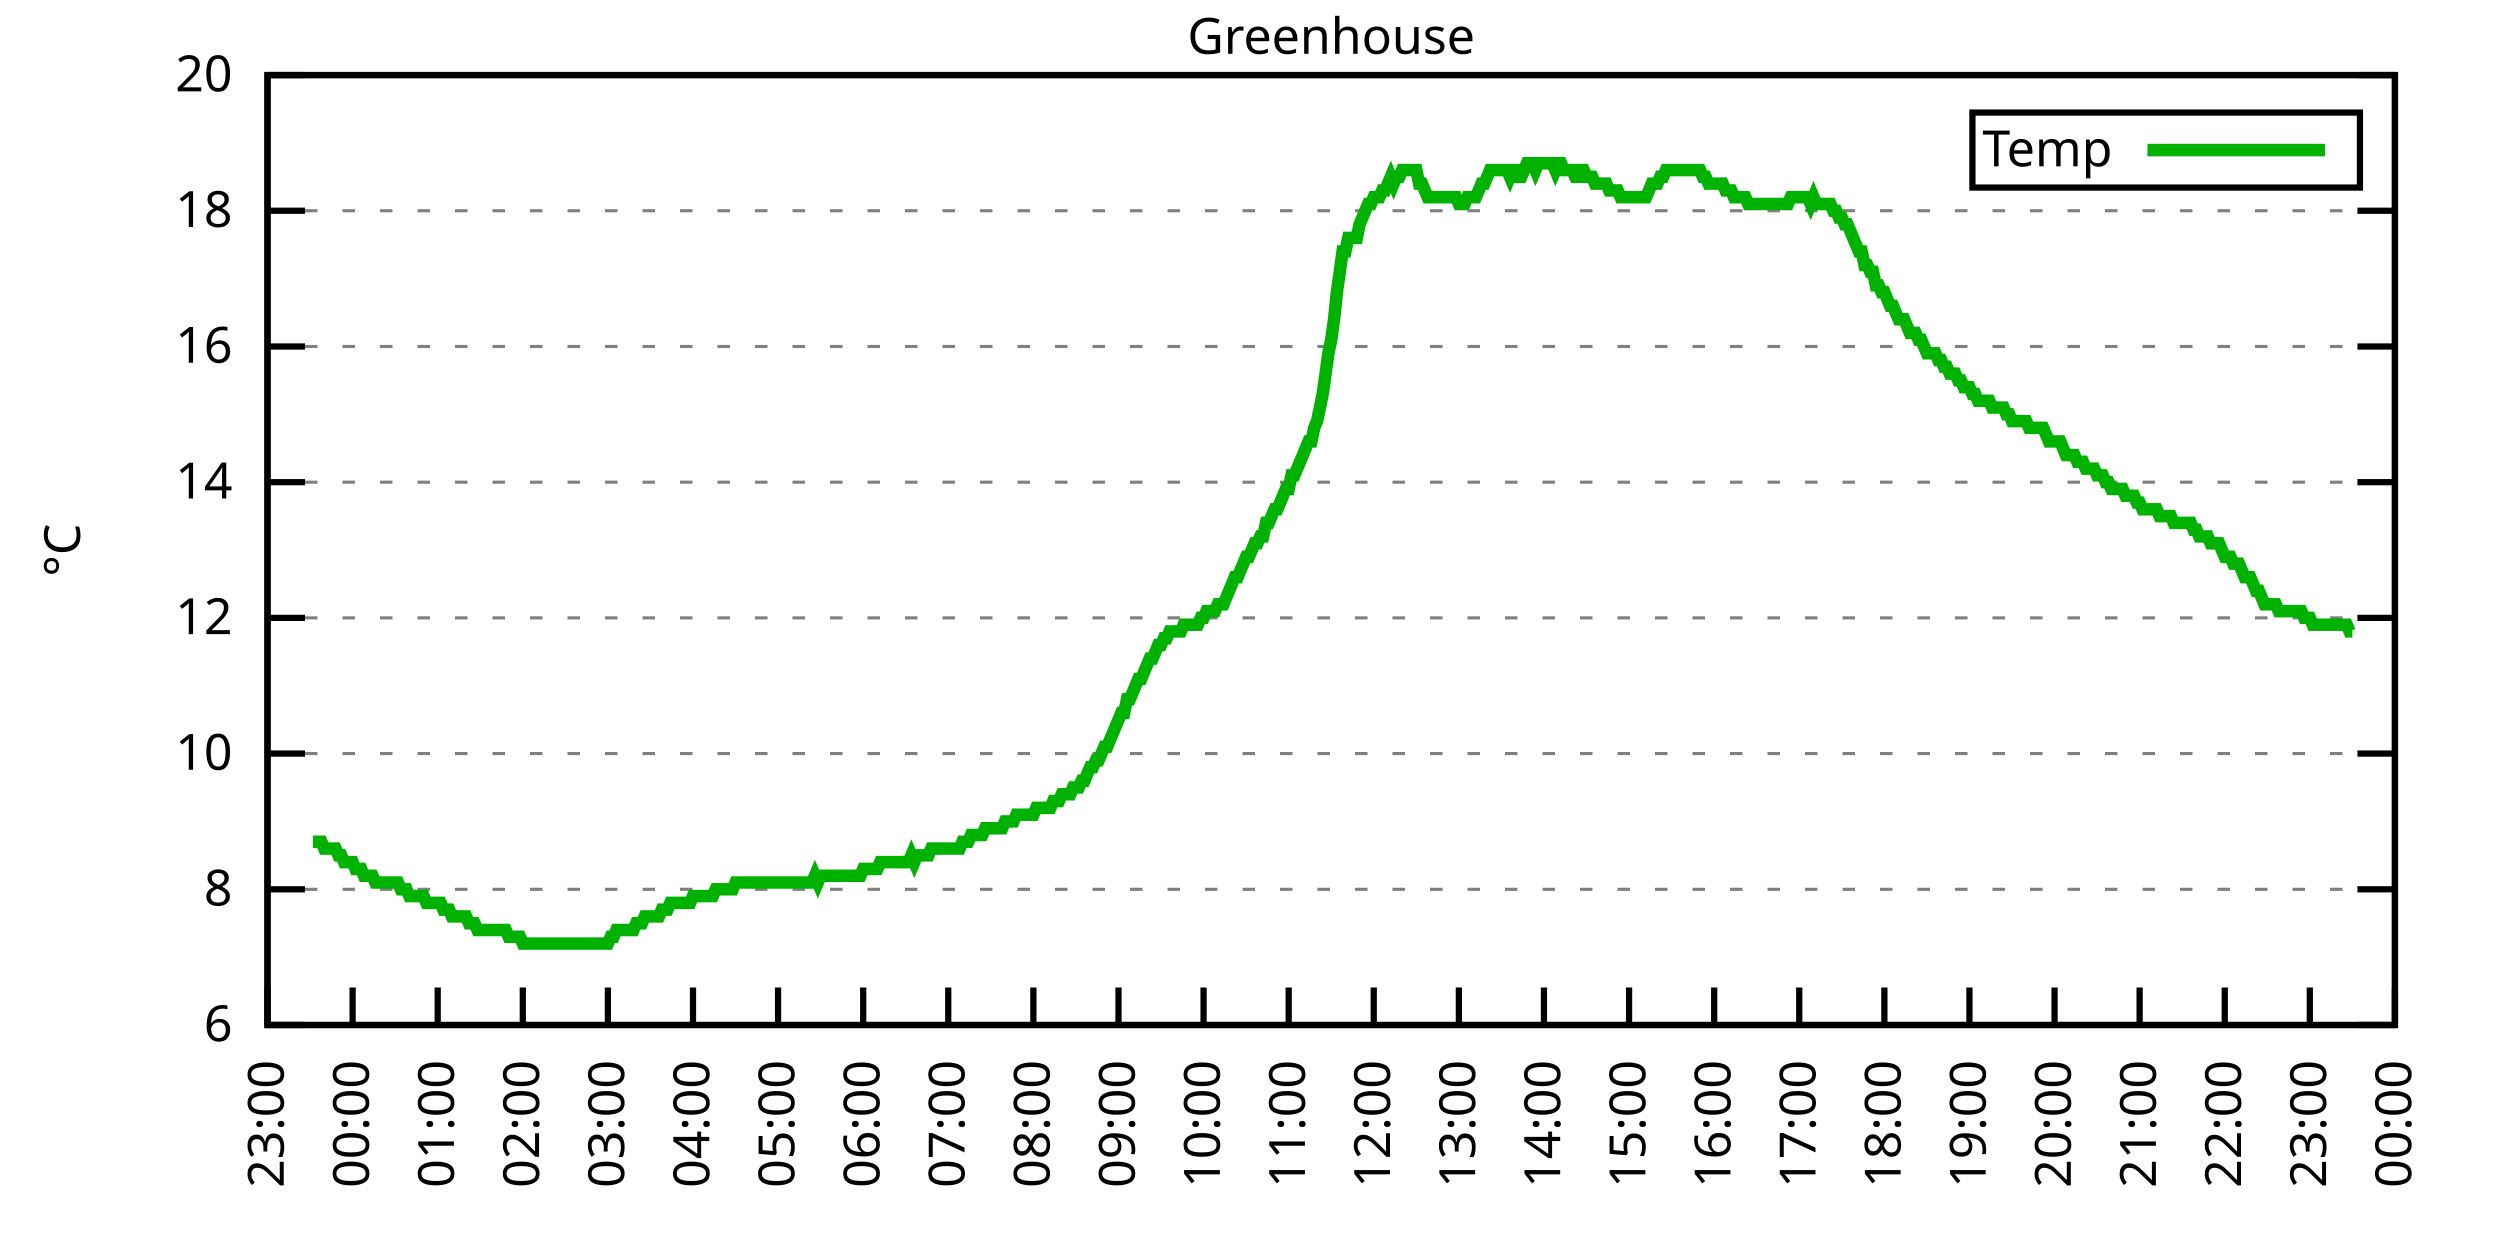
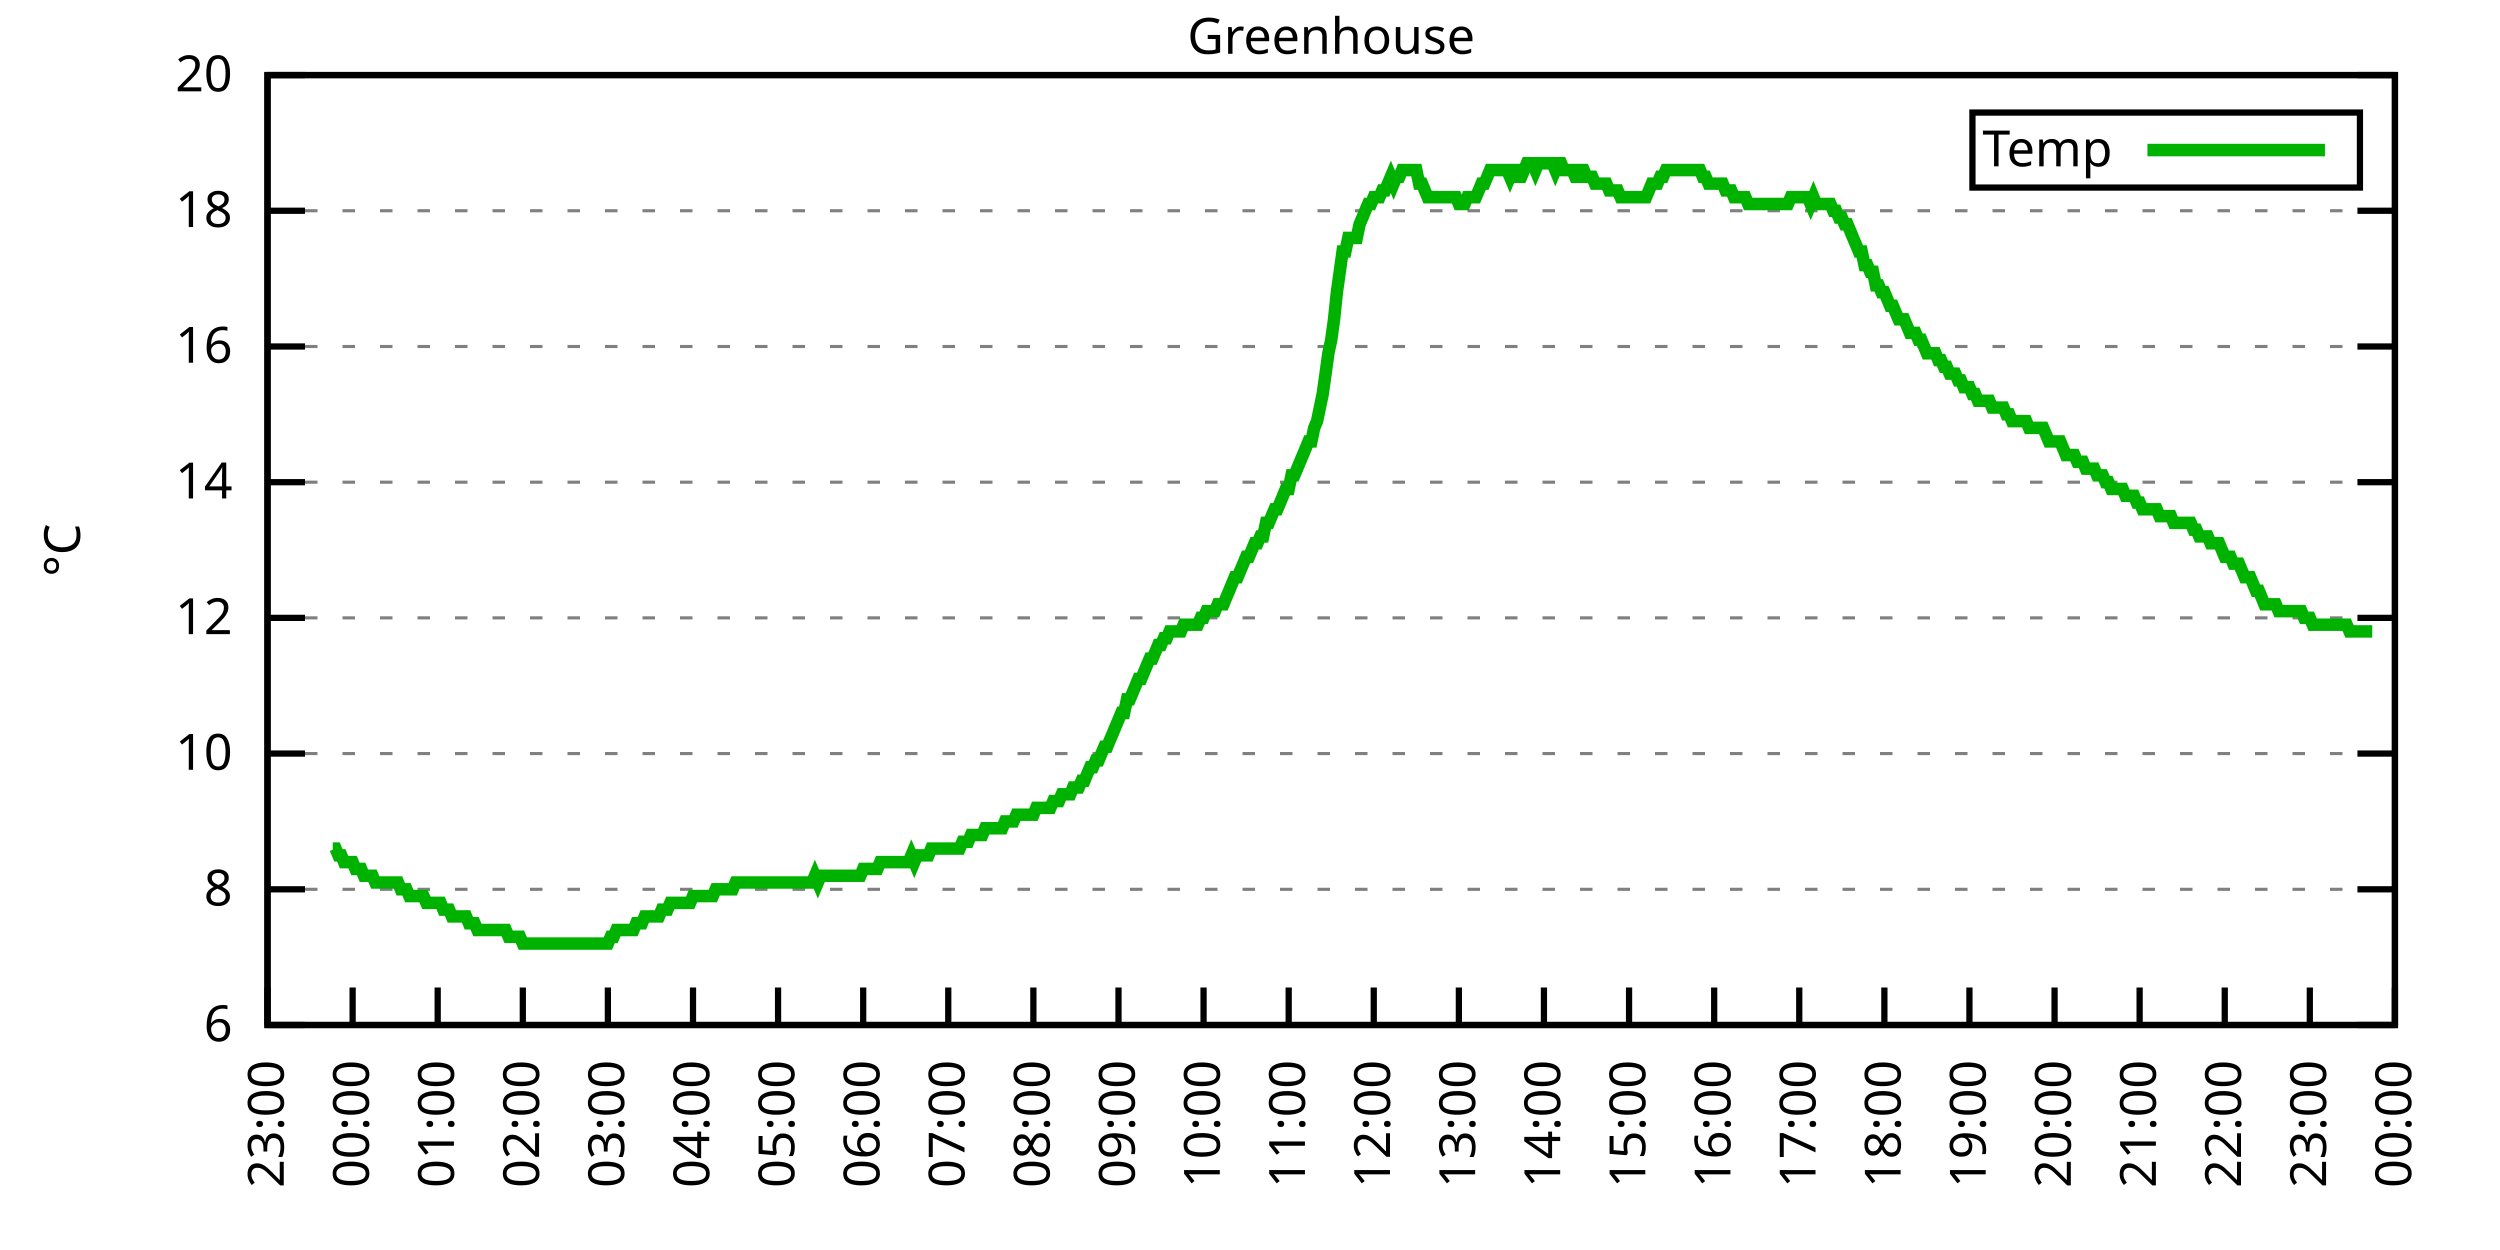
<svg xmlns="http://www.w3.org/2000/svg" xmlns:xlink="http://www.w3.org/1999/xlink" width="400" height="200" viewBox="0 0 400 200">
  <g id="gnuplot_canvas">
    <rect x="0" y="0" width="400" height="200" fill="none" />
    <defs>
      <circle id="gpDot" r="0.5" stroke-width="0.5" stroke="currentColor" />
      <path id="gpPt0" stroke-width="0.333" stroke="currentColor" d="M-1,0 h2 M0,-1 v2" />
      <path id="gpPt1" stroke-width="0.333" stroke="currentColor" d="M-1,-1 L1,1 M1,-1 L-1,1" />
      <path id="gpPt2" stroke-width="0.333" stroke="currentColor" d="M-1,0 L1,0 M0,-1 L0,1 M-1,-1 L1,1 M-1,1 L1,-1" />
      <rect id="gpPt3" stroke-width="0.333" stroke="currentColor" x="-1" y="-1" width="2" height="2" />
      <rect id="gpPt4" stroke-width="0.333" stroke="currentColor" fill="currentColor" x="-1" y="-1" width="2" height="2" />
      <circle id="gpPt5" stroke-width="0.333" stroke="currentColor" cx="0" cy="0" r="1" />
      <use xlink:href="#gpPt5" id="gpPt6" fill="currentColor" stroke="none" />
      <path id="gpPt7" stroke-width="0.333" stroke="currentColor" d="M0,-1.33 L-1.33,0.67 L1.33,0.67 z" />
      <use xlink:href="#gpPt7" id="gpPt8" fill="currentColor" stroke="none" />
      <use xlink:href="#gpPt7" id="gpPt9" stroke="currentColor" transform="rotate(180)" />
      <use xlink:href="#gpPt9" id="gpPt10" fill="currentColor" stroke="none" />
      <use xlink:href="#gpPt3" id="gpPt11" stroke="currentColor" transform="rotate(45)" />
      <use xlink:href="#gpPt11" id="gpPt12" fill="currentColor" stroke="none" />
      <path id="gpPt13" stroke-width="0.333" stroke="currentColor" d="M0,1.330 L1.265,0.411 L0.782,-1.067 L-0.782,-1.076 L-1.265,0.411 z" />
      <use xlink:href="#gpPt13" id="gpPt14" fill="currentColor" stroke="none" />
      <filter id="textbox" filterUnits="objectBoundingBox" x="0" y="0" height="1" width="1">
        <feFlood flood-color="white" flood-opacity="1" result="bgnd" />
        <feComposite in="SourceGraphic" in2="bgnd" operator="atop" />
      </filter>
      <filter id="greybox" filterUnits="objectBoundingBox" x="0" y="0" height="1" width="1">
        <feFlood flood-color="lightgrey" flood-opacity="1" result="grey" />
        <feComposite in="SourceGraphic" in2="grey" operator="atop" />
      </filter>
    </defs>
    <g fill="none" color="white" stroke="currentColor" stroke-width="1.00" stroke-linecap="butt" stroke-linejoin="miter">
</g>
    <g fill="none" color="black" stroke="currentColor" stroke-width="1.00" stroke-linecap="butt" stroke-linejoin="miter">
      <g stroke="none" shape-rendering="crispEdges">
        <polygon fill="rgb(255, 255, 255)" points="42.80,164.00 383.18,164.00 383.18,12.02 42.80,12.02 " />
      </g>
    </g>
    <g fill="none" color="black" stroke="currentColor" stroke-width="1.00" stroke-linecap="butt" stroke-linejoin="miter">
</g>
    <g fill="none" color="black" stroke="black" stroke-width="0.50" stroke-linecap="butt" stroke-linejoin="miter">
</g>
    <g fill="none" color="gray" stroke="currentColor" stroke-width="0.50" stroke-linecap="butt" stroke-linejoin="miter">
      <path stroke="gray" stroke-dasharray="2,4" class="gridline" d="M42.80,164.00 L383.19,164.00  " />
    </g>
    <g fill="none" color="gray" stroke="gray" stroke-width="1.00" stroke-linecap="butt" stroke-linejoin="miter">
</g>
    <g fill="none" color="black" stroke="currentColor" stroke-width="1.00" stroke-linecap="butt" stroke-linejoin="miter">
      <path stroke="black" d="M42.80,164.00 L48.80,164.00 M383.19,164.00 L377.19,164.00  " />
      <g transform="translate(37.20,166.60)" stroke="none" fill="black" font-family="Sans" font-size="8.00" text-anchor="end">
        <text>
          <tspan font-family="Sans"> 6</tspan>
        </text>
      </g>
    </g>
    <g fill="none" color="black" stroke="currentColor" stroke-width="1.00" stroke-linecap="butt" stroke-linejoin="miter">
</g>
    <g fill="none" color="black" stroke="black" stroke-width="0.50" stroke-linecap="butt" stroke-linejoin="miter">
</g>
    <g fill="none" color="gray" stroke="currentColor" stroke-width="0.50" stroke-linecap="butt" stroke-linejoin="miter">
      <path stroke="gray" stroke-dasharray="2,4" class="gridline" d="M42.80,142.29 L383.19,142.29  " />
    </g>
    <g fill="none" color="gray" stroke="gray" stroke-width="1.00" stroke-linecap="butt" stroke-linejoin="miter">
</g>
    <g fill="none" color="black" stroke="currentColor" stroke-width="1.00" stroke-linecap="butt" stroke-linejoin="miter">
      <path stroke="black" d="M42.80,142.29 L48.80,142.29 M383.19,142.29 L377.19,142.29  " />
      <g transform="translate(37.20,144.89)" stroke="none" fill="black" font-family="Sans" font-size="8.00" text-anchor="end">
        <text>
          <tspan font-family="Sans"> 8</tspan>
        </text>
      </g>
    </g>
    <g fill="none" color="black" stroke="currentColor" stroke-width="1.00" stroke-linecap="butt" stroke-linejoin="miter">
</g>
    <g fill="none" color="black" stroke="black" stroke-width="0.50" stroke-linecap="butt" stroke-linejoin="miter">
</g>
    <g fill="none" color="gray" stroke="currentColor" stroke-width="0.50" stroke-linecap="butt" stroke-linejoin="miter">
      <path stroke="gray" stroke-dasharray="2,4" class="gridline" d="M42.80,120.57 L383.19,120.57  " />
    </g>
    <g fill="none" color="gray" stroke="gray" stroke-width="1.00" stroke-linecap="butt" stroke-linejoin="miter">
</g>
    <g fill="none" color="black" stroke="currentColor" stroke-width="1.00" stroke-linecap="butt" stroke-linejoin="miter">
      <path stroke="black" d="M42.80,120.57 L48.80,120.57 M383.19,120.57 L377.19,120.57  " />
      <g transform="translate(37.20,123.17)" stroke="none" fill="black" font-family="Sans" font-size="8.00" text-anchor="end">
        <text>
          <tspan font-family="Sans"> 10</tspan>
        </text>
      </g>
    </g>
    <g fill="none" color="black" stroke="currentColor" stroke-width="1.00" stroke-linecap="butt" stroke-linejoin="miter">
</g>
    <g fill="none" color="black" stroke="black" stroke-width="0.50" stroke-linecap="butt" stroke-linejoin="miter">
</g>
    <g fill="none" color="gray" stroke="currentColor" stroke-width="0.50" stroke-linecap="butt" stroke-linejoin="miter">
      <path stroke="gray" stroke-dasharray="2,4" class="gridline" d="M42.80,98.86 L383.19,98.86  " />
    </g>
    <g fill="none" color="gray" stroke="gray" stroke-width="1.00" stroke-linecap="butt" stroke-linejoin="miter">
</g>
    <g fill="none" color="black" stroke="currentColor" stroke-width="1.00" stroke-linecap="butt" stroke-linejoin="miter">
      <path stroke="black" d="M42.80,98.86 L48.80,98.86 M383.19,98.86 L377.19,98.86  " />
      <g transform="translate(37.20,101.46)" stroke="none" fill="black" font-family="Sans" font-size="8.00" text-anchor="end">
        <text>
          <tspan font-family="Sans"> 12</tspan>
        </text>
      </g>
    </g>
    <g fill="none" color="black" stroke="currentColor" stroke-width="1.00" stroke-linecap="butt" stroke-linejoin="miter">
</g>
    <g fill="none" color="black" stroke="black" stroke-width="0.50" stroke-linecap="butt" stroke-linejoin="miter">
</g>
    <g fill="none" color="gray" stroke="currentColor" stroke-width="0.50" stroke-linecap="butt" stroke-linejoin="miter">
      <path stroke="gray" stroke-dasharray="2,4" class="gridline" d="M42.80,77.15 L383.19,77.15  " />
    </g>
    <g fill="none" color="gray" stroke="gray" stroke-width="1.00" stroke-linecap="butt" stroke-linejoin="miter">
</g>
    <g fill="none" color="black" stroke="currentColor" stroke-width="1.00" stroke-linecap="butt" stroke-linejoin="miter">
      <path stroke="black" d="M42.80,77.15 L48.80,77.15 M383.19,77.15 L377.19,77.15  " />
      <g transform="translate(37.20,79.75)" stroke="none" fill="black" font-family="Sans" font-size="8.00" text-anchor="end">
        <text>
          <tspan font-family="Sans"> 14</tspan>
        </text>
      </g>
    </g>
    <g fill="none" color="black" stroke="currentColor" stroke-width="1.00" stroke-linecap="butt" stroke-linejoin="miter">
</g>
    <g fill="none" color="black" stroke="black" stroke-width="0.50" stroke-linecap="butt" stroke-linejoin="miter">
</g>
    <g fill="none" color="gray" stroke="currentColor" stroke-width="0.50" stroke-linecap="butt" stroke-linejoin="miter">
      <path stroke="gray" stroke-dasharray="2,4" class="gridline" d="M42.80,55.44 L383.19,55.44  " />
    </g>
    <g fill="none" color="gray" stroke="gray" stroke-width="1.00" stroke-linecap="butt" stroke-linejoin="miter">
</g>
    <g fill="none" color="black" stroke="currentColor" stroke-width="1.00" stroke-linecap="butt" stroke-linejoin="miter">
      <path stroke="black" d="M42.80,55.44 L48.80,55.44 M383.19,55.44 L377.19,55.44  " />
      <g transform="translate(37.20,58.04)" stroke="none" fill="black" font-family="Sans" font-size="8.00" text-anchor="end">
        <text>
          <tspan font-family="Sans"> 16</tspan>
        </text>
      </g>
    </g>
    <g fill="none" color="black" stroke="currentColor" stroke-width="1.00" stroke-linecap="butt" stroke-linejoin="miter">
</g>
    <g fill="none" color="black" stroke="black" stroke-width="0.50" stroke-linecap="butt" stroke-linejoin="miter">
</g>
    <g fill="none" color="gray" stroke="currentColor" stroke-width="0.50" stroke-linecap="butt" stroke-linejoin="miter">
      <path stroke="gray" stroke-dasharray="2,4" class="gridline" d="M42.80,33.72 L383.19,33.72  " />
    </g>
    <g fill="none" color="gray" stroke="gray" stroke-width="1.00" stroke-linecap="butt" stroke-linejoin="miter">
</g>
    <g fill="none" color="black" stroke="currentColor" stroke-width="1.00" stroke-linecap="butt" stroke-linejoin="miter">
      <path stroke="black" d="M42.80,33.72 L48.80,33.72 M383.19,33.72 L377.19,33.72  " />
      <g transform="translate(37.20,36.32)" stroke="none" fill="black" font-family="Sans" font-size="8.00" text-anchor="end">
        <text>
          <tspan font-family="Sans"> 18</tspan>
        </text>
      </g>
    </g>
    <g fill="none" color="black" stroke="currentColor" stroke-width="1.00" stroke-linecap="butt" stroke-linejoin="miter">
</g>
    <g fill="none" color="black" stroke="black" stroke-width="0.50" stroke-linecap="butt" stroke-linejoin="miter">
</g>
    <g fill="none" color="gray" stroke="currentColor" stroke-width="0.50" stroke-linecap="butt" stroke-linejoin="miter">
      <path stroke="gray" stroke-dasharray="2,4" class="gridline" d="M42.80,12.01 L383.19,12.01  " />
    </g>
    <g fill="none" color="gray" stroke="gray" stroke-width="1.00" stroke-linecap="butt" stroke-linejoin="miter">
</g>
    <g fill="none" color="black" stroke="currentColor" stroke-width="1.00" stroke-linecap="butt" stroke-linejoin="miter">
      <path stroke="black" d="M42.80,12.01 L48.80,12.01 M383.19,12.01 L377.19,12.01  " />
      <g transform="translate(37.20,14.61)" stroke="none" fill="black" font-family="Sans" font-size="8.00" text-anchor="end">
        <text>
          <tspan font-family="Sans"> 20</tspan>
        </text>
      </g>
    </g>
    <g fill="none" color="black" stroke="currentColor" stroke-width="1.00" stroke-linecap="butt" stroke-linejoin="miter">
      <path stroke="black" d="M42.80,164.00 L42.80,158.00  " />
      <g transform="translate(45.40,169.60) rotate(270.00)" stroke="none" fill="black" font-family="Sans" font-size="8.00" text-anchor="end">
        <text>
          <tspan font-family="Sans">23:00</tspan>
        </text>
      </g>
    </g>
    <g fill="none" color="black" stroke="currentColor" stroke-width="1.00" stroke-linecap="butt" stroke-linejoin="miter">
      <path stroke="black" d="M56.42,164.00 L56.42,158.00  " />
      <g transform="translate(59.02,169.60) rotate(270.00)" stroke="none" fill="black" font-family="Sans" font-size="8.00" text-anchor="end">
        <text>
          <tspan font-family="Sans">00:00</tspan>
        </text>
      </g>
    </g>
    <g fill="none" color="black" stroke="currentColor" stroke-width="1.00" stroke-linecap="butt" stroke-linejoin="miter">
      <path stroke="black" d="M70.03,164.00 L70.03,158.00  " />
      <g transform="translate(72.63,169.60) rotate(270.00)" stroke="none" fill="black" font-family="Sans" font-size="8.00" text-anchor="end">
        <text>
          <tspan font-family="Sans">01:00</tspan>
        </text>
      </g>
    </g>
    <g fill="none" color="black" stroke="currentColor" stroke-width="1.00" stroke-linecap="butt" stroke-linejoin="miter">
      <path stroke="black" d="M83.65,164.00 L83.65,158.00  " />
      <g transform="translate(86.25,169.60) rotate(270.00)" stroke="none" fill="black" font-family="Sans" font-size="8.00" text-anchor="end">
        <text>
          <tspan font-family="Sans">02:00</tspan>
        </text>
      </g>
    </g>
    <g fill="none" color="black" stroke="currentColor" stroke-width="1.00" stroke-linecap="butt" stroke-linejoin="miter">
      <path stroke="black" d="M97.26,164.00 L97.26,158.00  " />
      <g transform="translate(99.86,169.60) rotate(270.00)" stroke="none" fill="black" font-family="Sans" font-size="8.00" text-anchor="end">
        <text>
          <tspan font-family="Sans">03:00</tspan>
        </text>
      </g>
    </g>
    <g fill="none" color="black" stroke="currentColor" stroke-width="1.00" stroke-linecap="butt" stroke-linejoin="miter">
      <path stroke="black" d="M110.88,164.00 L110.88,158.00  " />
      <g transform="translate(113.48,169.60) rotate(270.00)" stroke="none" fill="black" font-family="Sans" font-size="8.00" text-anchor="end">
        <text>
          <tspan font-family="Sans">04:00</tspan>
        </text>
      </g>
    </g>
    <g fill="none" color="black" stroke="currentColor" stroke-width="1.00" stroke-linecap="butt" stroke-linejoin="miter">
      <path stroke="black" d="M124.49,164.00 L124.49,158.00  " />
      <g transform="translate(127.09,169.60) rotate(270.00)" stroke="none" fill="black" font-family="Sans" font-size="8.00" text-anchor="end">
        <text>
          <tspan font-family="Sans">05:00</tspan>
        </text>
      </g>
    </g>
    <g fill="none" color="black" stroke="currentColor" stroke-width="1.00" stroke-linecap="butt" stroke-linejoin="miter">
      <path stroke="black" d="M138.11,164.00 L138.11,158.00  " />
      <g transform="translate(140.71,169.60) rotate(270.00)" stroke="none" fill="black" font-family="Sans" font-size="8.00" text-anchor="end">
        <text>
          <tspan font-family="Sans">06:00</tspan>
        </text>
      </g>
    </g>
    <g fill="none" color="black" stroke="currentColor" stroke-width="1.00" stroke-linecap="butt" stroke-linejoin="miter">
      <path stroke="black" d="M151.72,164.00 L151.72,158.00  " />
      <g transform="translate(154.32,169.60) rotate(270.00)" stroke="none" fill="black" font-family="Sans" font-size="8.00" text-anchor="end">
        <text>
          <tspan font-family="Sans">07:00</tspan>
        </text>
      </g>
    </g>
    <g fill="none" color="black" stroke="currentColor" stroke-width="1.00" stroke-linecap="butt" stroke-linejoin="miter">
      <path stroke="black" d="M165.34,164.00 L165.34,158.00  " />
      <g transform="translate(167.94,169.60) rotate(270.00)" stroke="none" fill="black" font-family="Sans" font-size="8.00" text-anchor="end">
        <text>
          <tspan font-family="Sans">08:00</tspan>
        </text>
      </g>
    </g>
    <g fill="none" color="black" stroke="currentColor" stroke-width="1.00" stroke-linecap="butt" stroke-linejoin="miter">
      <path stroke="black" d="M178.96,164.00 L178.96,158.00  " />
      <g transform="translate(181.56,169.60) rotate(270.00)" stroke="none" fill="black" font-family="Sans" font-size="8.00" text-anchor="end">
        <text>
          <tspan font-family="Sans">09:00</tspan>
        </text>
      </g>
    </g>
    <g fill="none" color="black" stroke="currentColor" stroke-width="1.00" stroke-linecap="butt" stroke-linejoin="miter">
      <path stroke="black" d="M192.57,164.00 L192.57,158.00  " />
      <g transform="translate(195.17,169.60) rotate(270.00)" stroke="none" fill="black" font-family="Sans" font-size="8.00" text-anchor="end">
        <text>
          <tspan font-family="Sans">10:00</tspan>
        </text>
      </g>
    </g>
    <g fill="none" color="black" stroke="currentColor" stroke-width="1.00" stroke-linecap="butt" stroke-linejoin="miter">
      <path stroke="black" d="M206.19,164.00 L206.19,158.00  " />
      <g transform="translate(208.79,169.60) rotate(270.00)" stroke="none" fill="black" font-family="Sans" font-size="8.00" text-anchor="end">
        <text>
          <tspan font-family="Sans">11:00</tspan>
        </text>
      </g>
    </g>
    <g fill="none" color="black" stroke="currentColor" stroke-width="1.00" stroke-linecap="butt" stroke-linejoin="miter">
      <path stroke="black" d="M219.80,164.00 L219.80,158.00  " />
      <g transform="translate(222.40,169.60) rotate(270.00)" stroke="none" fill="black" font-family="Sans" font-size="8.00" text-anchor="end">
        <text>
          <tspan font-family="Sans">12:00</tspan>
        </text>
      </g>
    </g>
    <g fill="none" color="black" stroke="currentColor" stroke-width="1.00" stroke-linecap="butt" stroke-linejoin="miter">
      <path stroke="black" d="M233.42,164.00 L233.42,158.00  " />
      <g transform="translate(236.02,169.60) rotate(270.00)" stroke="none" fill="black" font-family="Sans" font-size="8.00" text-anchor="end">
        <text>
          <tspan font-family="Sans">13:00</tspan>
        </text>
      </g>
    </g>
    <g fill="none" color="black" stroke="currentColor" stroke-width="1.00" stroke-linecap="butt" stroke-linejoin="miter">
      <path stroke="black" d="M247.03,164.00 L247.03,158.00  " />
      <g transform="translate(249.63,169.60) rotate(270.00)" stroke="none" fill="black" font-family="Sans" font-size="8.00" text-anchor="end">
        <text>
          <tspan font-family="Sans">14:00</tspan>
        </text>
      </g>
    </g>
    <g fill="none" color="black" stroke="currentColor" stroke-width="1.00" stroke-linecap="butt" stroke-linejoin="miter">
      <path stroke="black" d="M260.65,164.00 L260.65,158.00  " />
      <g transform="translate(263.25,169.60) rotate(270.00)" stroke="none" fill="black" font-family="Sans" font-size="8.00" text-anchor="end">
        <text>
          <tspan font-family="Sans">15:00</tspan>
        </text>
      </g>
    </g>
    <g fill="none" color="black" stroke="currentColor" stroke-width="1.00" stroke-linecap="butt" stroke-linejoin="miter">
      <path stroke="black" d="M274.27,164.00 L274.27,158.00  " />
      <g transform="translate(276.87,169.60) rotate(270.00)" stroke="none" fill="black" font-family="Sans" font-size="8.00" text-anchor="end">
        <text>
          <tspan font-family="Sans">16:00</tspan>
        </text>
      </g>
    </g>
    <g fill="none" color="black" stroke="currentColor" stroke-width="1.00" stroke-linecap="butt" stroke-linejoin="miter">
      <path stroke="black" d="M287.88,164.00 L287.88,158.00  " />
      <g transform="translate(290.48,169.60) rotate(270.00)" stroke="none" fill="black" font-family="Sans" font-size="8.00" text-anchor="end">
        <text>
          <tspan font-family="Sans">17:00</tspan>
        </text>
      </g>
    </g>
    <g fill="none" color="black" stroke="currentColor" stroke-width="1.00" stroke-linecap="butt" stroke-linejoin="miter">
      <path stroke="black" d="M301.50,164.00 L301.50,158.00  " />
      <g transform="translate(304.10,169.60) rotate(270.00)" stroke="none" fill="black" font-family="Sans" font-size="8.00" text-anchor="end">
        <text>
          <tspan font-family="Sans">18:00</tspan>
        </text>
      </g>
    </g>
    <g fill="none" color="black" stroke="currentColor" stroke-width="1.00" stroke-linecap="butt" stroke-linejoin="miter">
      <path stroke="black" d="M315.11,164.00 L315.11,158.00  " />
      <g transform="translate(317.71,169.60) rotate(270.00)" stroke="none" fill="black" font-family="Sans" font-size="8.00" text-anchor="end">
        <text>
          <tspan font-family="Sans">19:00</tspan>
        </text>
      </g>
    </g>
    <g fill="none" color="black" stroke="currentColor" stroke-width="1.00" stroke-linecap="butt" stroke-linejoin="miter">
      <path stroke="black" d="M328.73,164.00 L328.73,158.00  " />
      <g transform="translate(331.33,169.60) rotate(270.00)" stroke="none" fill="black" font-family="Sans" font-size="8.00" text-anchor="end">
        <text>
          <tspan font-family="Sans">20:00</tspan>
        </text>
      </g>
    </g>
    <g fill="none" color="black" stroke="currentColor" stroke-width="1.00" stroke-linecap="butt" stroke-linejoin="miter">
      <path stroke="black" d="M342.34,164.00 L342.34,158.00  " />
      <g transform="translate(344.94,169.60) rotate(270.00)" stroke="none" fill="black" font-family="Sans" font-size="8.00" text-anchor="end">
        <text>
          <tspan font-family="Sans">21:00</tspan>
        </text>
      </g>
    </g>
    <g fill="none" color="black" stroke="currentColor" stroke-width="1.00" stroke-linecap="butt" stroke-linejoin="miter">
      <path stroke="black" d="M355.96,164.00 L355.96,158.00  " />
      <g transform="translate(358.56,169.60) rotate(270.00)" stroke="none" fill="black" font-family="Sans" font-size="8.00" text-anchor="end">
        <text>
          <tspan font-family="Sans">22:00</tspan>
        </text>
      </g>
    </g>
    <g fill="none" color="black" stroke="currentColor" stroke-width="1.00" stroke-linecap="butt" stroke-linejoin="miter">
      <path stroke="black" d="M369.57,164.00 L369.57,158.00  " />
      <g transform="translate(372.17,169.60) rotate(270.00)" stroke="none" fill="black" font-family="Sans" font-size="8.00" text-anchor="end">
        <text>
          <tspan font-family="Sans">23:00</tspan>
        </text>
      </g>
    </g>
    <g fill="none" color="black" stroke="currentColor" stroke-width="1.00" stroke-linecap="butt" stroke-linejoin="miter">
      <path stroke="black" d="M383.19,164.00 L383.19,158.00  " />
      <g transform="translate(385.79,169.60) rotate(270.00)" stroke="none" fill="black" font-family="Sans" font-size="8.00" text-anchor="end">
        <text>
          <tspan font-family="Sans">00:00</tspan>
        </text>
      </g>
    </g>
    <g fill="none" color="black" stroke="currentColor" stroke-width="1.00" stroke-linecap="butt" stroke-linejoin="miter">
</g>
    <g fill="none" color="black" stroke="currentColor" stroke-width="1.00" stroke-linecap="butt" stroke-linejoin="miter">
      <path stroke="black" d="M42.80,12.01 L42.80,164.00 L383.19,164.00 L383.19,12.01 L42.80,12.01 Z  " />
    </g>
    <g fill="none" color="black" stroke="currentColor" stroke-width="1.00" stroke-linecap="butt" stroke-linejoin="miter">
</g>
    <g fill="none" color="black" stroke="currentColor" stroke-width="1.00" stroke-linecap="butt" stroke-linejoin="miter">
      <path stroke="black" d="M315.59,30.01 L315.59,18.01 L377.59,18.01 L377.59,30.01 L315.59,30.01 Z  " />
    </g>
    <g id="Greenhouse_plot_1">
      <g fill="none" color="white" stroke="black" stroke-width="2.00" stroke-linecap="butt" stroke-linejoin="miter">
</g>
      <g fill="none" color="black" stroke="currentColor" stroke-width="2.00" stroke-linecap="butt" stroke-linejoin="miter">
        <g transform="translate(337.99,26.61)" stroke="none" fill="black" font-family="Sans" font-size="8.00" text-anchor="end">
          <text>
            <tspan font-family="Sans">Temp</tspan>
          </text>
        </g>
      </g>
      <g fill="none" color="black" stroke="currentColor" stroke-width="2.00" stroke-linecap="butt" stroke-linejoin="miter">
-         <path stroke="rgb(  0, 178,   0)" d="M343.59,24.01 L371.99,24.01 M50.06,134.69 L50.52,134.69 L50.97,134.69 L51.42,134.69 L51.88,135.77 L52.33,135.77   L52.78,135.77 L53.24,135.77 L53.69,135.77 L54.15,136.86 L54.60,136.86 L55.05,137.94 L55.51,137.94 L55.96,137.94   L56.42,137.94 L56.87,139.03 L57.32,139.03 L57.78,139.03 L58.23,140.12 L58.68,140.12 L59.14,140.12 L59.59,140.12   L60.05,141.20 L60.50,141.20 L60.95,141.20 L61.41,141.20 L61.86,141.20 L62.32,141.20 L62.77,141.20 L63.22,141.20   L63.68,141.20 L64.13,142.29 L64.58,142.29 L65.04,142.29 L65.49,143.37 L65.95,143.37 L66.40,143.37 L66.85,143.37   L67.31,143.37 L67.76,143.37 L68.22,144.46 L68.67,144.46 L69.12,144.46 L69.58,144.46 L70.03,144.46 L70.49,144.46   L70.94,145.54 L71.39,145.54 L71.85,145.54 L72.30,146.63 L72.75,146.63 L73.21,146.63 L73.66,146.63 L74.12,146.63   L74.57,146.63 L75.02,147.72 L75.48,147.72 L75.93,147.72 L76.39,148.80 L76.84,148.80 L77.29,148.80 L77.75,148.80   L78.20,148.80 L78.65,148.80 L79.11,148.80 L79.56,148.80 L80.02,148.80 L80.47,148.80 L80.92,148.80 L81.38,149.89   L81.83,149.89 L82.29,149.89 L82.74,149.89 L83.19,149.89 L83.65,150.97 L84.10,150.97 L84.55,150.97 L85.01,150.97   L85.46,150.97 L85.92,150.97 L86.37,150.97 L86.82,150.97 L87.28,150.97 L87.73,150.97 L88.19,150.97 L88.64,150.97   L89.09,150.97 L89.55,150.97 L90.00,150.97 L90.45,150.97 L90.91,150.97 L91.36,150.97 L91.82,150.97 L92.27,150.97   L92.72,150.97 L93.18,150.97 L93.63,150.97 L94.09,150.97 L94.54,150.97 L94.99,150.97 L95.45,150.97 L95.90,150.97   L96.35,150.97 L96.81,150.97 L97.26,150.97 L97.72,149.89 L98.17,149.89 L98.62,148.80 L99.08,148.80 L99.53,148.80   L99.99,148.80 L100.44,148.80 L100.89,148.80 L101.35,148.80 L101.80,147.72 L102.25,147.72 L102.71,147.72 L103.16,146.63   L103.62,146.63 L104.07,146.63 L104.52,146.63 L104.98,146.63 L105.43,146.63 L105.89,145.54 L106.34,145.54 L106.79,145.54   L107.25,144.46 L107.70,144.46 L108.15,144.46 L108.61,144.46 L109.06,144.46 L109.52,144.46 L109.97,144.46 L110.42,144.46   L110.88,143.37 L111.33,143.37 L111.79,143.37 L112.24,143.37 L112.69,143.37 L113.15,143.37 L113.60,143.37 L114.05,143.37   L114.51,142.29 L114.96,142.29 L115.42,142.29 L115.87,142.29 L116.32,142.29 L116.78,142.29 L117.23,142.29 L117.69,141.20   L118.14,141.20 L118.59,141.20 L119.05,141.20 L119.50,141.20 L119.96,141.20 L120.41,141.20 L120.86,141.20 L121.32,141.20   L121.77,141.20 L122.22,141.20 L122.68,141.20 L123.13,141.20 L123.59,141.20 L124.04,141.20 L124.49,141.20 L124.95,141.20   L125.40,141.20 L125.86,141.20 L126.31,141.20 L126.76,141.20 L127.22,141.20 L127.67,141.20 L128.12,141.20 L128.58,141.20   L129.03,141.20 L129.49,141.20 L129.94,141.20 L130.39,140.12 L130.85,141.20 L131.30,140.12 L131.76,140.12 L132.21,140.12   L132.66,140.12 L133.12,140.12 L133.57,140.12 L134.02,140.12 L134.48,140.12 L134.93,140.12 L135.39,140.12 L135.84,140.12   L136.29,140.12 L136.75,140.12 L137.20,140.12 L137.66,140.12 L138.11,139.03 L138.56,139.03 L139.02,139.03 L139.47,139.03   L139.92,139.03 L140.38,139.03 L140.83,137.94 L141.29,137.94 L141.74,137.94 L142.19,137.94 L142.65,137.94 L143.10,137.94   L143.56,137.94 L144.01,137.94 L144.46,137.94 L144.92,137.94 L145.37,137.94 L145.82,136.86 L146.28,137.94 L146.73,136.86   L147.19,136.86 L147.64,136.86 L148.09,136.86 L148.55,136.86 L149.00,135.77 L149.46,135.77 L149.91,135.77 L150.36,135.77   L150.82,135.77 L151.27,135.77 L151.72,135.77 L152.18,135.77 L152.63,135.77 L153.09,135.77 L153.54,135.77 L153.99,134.69   L154.45,134.69 L154.90,134.69 L155.36,133.60 L155.81,133.60 L156.26,133.60 L156.72,133.60 L157.17,133.60 L157.62,132.52   L158.08,132.52 L158.53,132.52 L158.99,132.52 L159.44,132.52 L159.89,132.52 L160.35,132.52 L160.80,131.43 L161.26,131.43   L161.71,131.43 L162.16,131.43 L162.62,130.35 L163.07,130.35 L163.52,130.35 L163.98,130.35 L164.43,130.35 L164.89,130.35   L165.34,130.35 L165.79,129.26 L166.25,129.26 L166.70,129.26 L167.16,129.26 L167.61,129.26 L168.06,129.26 L168.52,128.17   L168.97,128.17 L169.43,128.17 L169.88,127.09 L170.33,127.09 L170.79,127.09 L171.24,127.09 L171.69,126.00 L172.15,126.00   L172.60,126.00 L173.06,124.92 L173.51,124.92 L173.96,123.83 L174.42,122.75 L174.87,122.75 L175.33,121.66 L175.78,121.66   L176.23,120.57 L176.69,119.49 L177.14,119.49 L177.59,118.40 L178.05,117.32 L178.50,116.23 L178.96,115.15 L179.41,114.06   L179.86,114.06 L180.32,111.89 L180.77,111.89 L181.23,110.80 L181.68,109.72 L182.13,108.63 L182.59,108.63 L183.04,107.55   L183.49,106.46 L183.95,105.38 L184.40,105.38 L184.86,104.29 L185.31,103.20 L185.76,103.20 L186.22,102.12 L186.67,102.12   L187.13,101.03 L187.58,101.03 L188.03,101.03 L188.49,101.03 L188.94,101.03 L189.39,99.95 L189.85,99.95 L190.30,99.95   L190.76,99.95 L191.21,99.95 L191.66,99.95 L192.12,98.86 L192.57,98.86 L193.03,97.78 L193.48,97.78 L193.93,97.78   L194.39,97.78 L194.84,96.69 L195.29,96.69 L195.75,96.69 L196.20,95.60 L196.66,94.52 L197.11,93.43 L197.56,92.35   L198.02,92.35 L198.47,91.26 L198.93,90.18 L199.38,89.09 L199.83,89.09 L200.29,88.00 L200.74,86.92 L201.19,86.92   L201.65,85.83 L202.10,85.83 L202.56,83.66 L203.01,83.66 L203.46,82.58 L203.92,81.49 L204.37,81.49 L204.83,80.41   L205.28,79.32 L205.73,78.23 L206.19,78.23 L206.64,76.06 L207.09,76.06 L207.55,74.98 L208.00,73.89 L208.46,72.81   L208.91,71.72 L209.36,70.63 L209.82,70.63 L210.27,68.46 L210.73,67.38 L211.18,65.21 L211.63,63.04 L212.09,59.78   L212.54,56.52 L213.00,54.35 L213.45,51.09 L213.90,46.75 L214.36,43.49 L214.81,40.24 L215.26,40.24 L215.72,38.07   L216.17,38.07 L216.63,38.07 L217.08,38.07 L217.53,35.89 L217.99,34.81 L218.44,33.72 L218.90,32.64 L219.35,32.64   L219.80,31.55 L220.26,31.55 L220.71,31.55 L221.16,30.47 L221.62,30.47 L222.07,29.38 L222.53,28.29 L222.98,29.38   L223.43,28.29 L223.89,28.29 L224.34,27.21 L224.80,27.21 L225.25,27.21 L225.70,27.21 L226.16,27.21 L226.61,27.21   L227.06,29.38 L227.52,29.38 L227.97,30.47 L228.43,31.55 L228.88,31.55 L229.33,31.55 L229.79,31.55 L230.24,31.55   L230.70,31.55 L231.15,31.55 L231.60,31.55 L232.06,31.55 L232.51,31.55 L232.96,31.55 L233.42,32.64 L233.87,32.64   L234.33,32.64 L234.78,31.55 L235.23,31.55 L235.69,31.55 L236.14,31.55 L236.60,30.47 L237.05,29.38 L237.50,29.38   L237.96,28.29 L238.41,27.21 L238.86,27.21 L239.32,27.21 L239.77,27.21 L240.23,27.21 L240.68,27.21 L241.13,27.21   L241.59,28.29 L242.04,27.21 L242.50,27.21 L242.95,28.29 L243.40,28.29 L243.86,27.21 L244.31,26.12 L244.76,26.12   L245.22,26.12 L245.67,27.21 L246.13,26.12 L246.58,26.12 L247.03,26.12 L247.49,26.12 L247.94,26.12 L248.40,26.12   L248.85,27.21 L249.30,26.12 L249.76,26.12 L250.21,27.21 L250.66,27.21 L251.12,27.21 L251.57,27.21 L252.03,28.29   L252.48,28.29 L252.93,27.21 L253.39,27.21 L253.84,28.29 L254.30,28.29 L254.75,28.29 L255.20,29.38 L255.66,29.38   L256.11,29.38 L256.56,29.38 L257.02,29.38 L257.47,30.47 L257.93,30.47 L258.38,30.47 L258.83,30.47 L259.29,31.55   L259.74,31.55 L260.20,31.55 L260.65,31.55 L261.10,31.55 L261.56,31.55 L262.01,31.55 L262.47,31.55 L262.92,31.55   L263.37,31.55 L263.83,30.47 L264.28,29.38 L264.73,29.38 L265.19,29.38 L265.64,28.29 L266.10,28.29 L266.55,27.21   L267.00,27.21 L267.46,27.21 L267.91,27.21 L268.37,27.21 L268.82,27.21 L269.27,27.21 L269.73,27.21 L270.18,27.21   L270.63,27.21 L271.09,27.21 L271.54,27.21 L272.00,27.21 L272.45,28.29 L272.90,28.29 L273.36,29.38 L273.81,29.38   L274.27,29.38 L274.72,29.38 L275.17,29.38 L275.63,29.38 L276.08,30.47 L276.53,30.47 L276.99,30.47 L277.44,31.55   L277.90,31.55 L278.35,31.55 L278.80,31.55 L279.26,31.55 L279.71,32.64 L280.17,32.64 L280.62,32.64 L281.07,32.64   L281.53,32.64 L281.98,32.64 L282.43,32.64 L282.89,32.64 L283.34,32.64 L283.80,32.64 L284.25,32.64 L284.70,32.64   L285.16,32.64 L285.61,32.64 L286.07,32.64 L286.52,31.55 L286.97,31.55 L287.43,31.55 L287.88,31.55 L288.33,31.55   L288.79,31.55 L289.24,31.55 L289.70,32.64 L290.15,31.55 L290.60,32.64 L291.06,32.64 L291.51,32.64 L291.97,32.64   L292.42,32.64 L292.87,32.64 L293.33,33.72 L293.78,33.72 L294.23,34.81 L294.69,34.81 L295.14,35.89 L295.60,35.89   L296.05,36.98 L296.50,38.07 L296.96,39.15 L297.41,40.24 L297.87,40.24 L298.32,42.41 L298.77,42.41 L299.23,43.49   L299.68,43.49 L300.13,45.66 L300.59,45.66 L301.04,46.75 L301.50,46.75 L301.95,47.84 L302.40,48.92 L302.86,48.92   L303.31,50.01 L303.77,51.09 L304.22,51.09 L304.67,51.09 L305.13,52.18 L305.58,53.26 L306.03,53.26 L306.49,53.26   L306.94,54.35 L307.40,54.35 L307.85,55.44 L308.30,56.52 L308.76,56.52 L309.21,56.52 L309.67,56.52 L310.12,57.61   L310.57,57.61 L311.03,58.69 L311.48,58.69 L311.94,59.78 L312.39,59.78 L312.84,59.78 L313.30,60.86 L313.75,60.86   L314.20,61.95 L314.66,61.95 L315.11,61.95 L315.57,63.04 L316.02,63.04 L316.47,64.12 L316.93,64.12 L317.38,64.12   L317.84,64.12 L318.29,64.12 L318.74,65.21 L319.20,65.21 L319.65,65.21 L320.10,65.21 L320.56,65.21 L321.01,66.29   L321.47,66.29 L321.92,67.38 L322.37,67.38 L322.83,67.38 L323.28,67.38 L323.74,67.38 L324.19,67.38 L324.64,68.46   L325.10,68.46 L325.55,68.46 L326.00,68.46 L326.46,68.46 L326.91,68.46 L327.37,69.55 L327.82,70.63 L328.27,70.63   L328.73,70.63 L329.18,70.63 L329.64,70.63 L330.09,71.72 L330.54,72.81 L331.00,72.81 L331.45,72.81 L331.90,72.81   L332.36,73.89 L332.81,73.89 L333.27,73.89 L333.72,74.98 L334.17,74.98 L334.63,74.98 L335.08,74.98 L335.54,76.06   L335.99,76.06 L336.44,76.06 L336.90,77.15 L337.35,77.15 L337.80,78.23 L338.26,78.23 L338.71,78.23 L339.17,78.23   L339.62,78.23 L340.07,79.32 L340.53,79.32 L340.98,79.32 L341.44,79.32 L341.89,80.41 L342.34,80.41 L342.80,81.49   L343.25,81.49 L343.70,81.49 L344.16,81.49 L344.61,81.49 L345.07,81.49 L345.52,82.58 L345.97,82.58 L346.43,82.58   L346.88,82.58 L347.34,82.58 L347.79,83.66 L348.24,83.66 L348.70,83.66 L349.15,83.66 L349.60,83.66 L350.06,83.66   L350.51,83.66 L350.97,84.75 L351.42,84.75 L351.87,85.83 L352.33,85.83 L352.78,85.83 L353.24,85.83 L353.69,86.92   L354.14,86.92 L354.60,86.92 L355.05,86.92 L355.50,88.00 L355.96,89.09 L356.41,89.09 L356.87,89.09 L357.32,90.18   L357.77,90.18 L358.23,90.18 L358.68,91.26 L359.14,92.35 L359.59,92.35 L360.04,92.35 L360.50,93.43 L360.95,94.52   L361.41,94.52 L361.86,95.60 L362.31,96.69 L362.77,96.69 L363.22,96.69 L363.67,96.69 L364.13,96.69 L364.58,97.78   L365.04,97.78 L365.49,97.78 L365.94,97.78 L366.40,97.78 L366.85,97.78 L367.31,97.78 L367.76,97.78 L368.21,97.78   L368.67,98.86 L369.12,98.86 L369.57,98.86 L370.03,99.95 L370.48,99.95 L370.94,99.95 L371.39,99.95 L371.84,99.95   L372.30,99.95 L372.75,99.95 L373.21,99.95 L373.66,99.95 L374.11,99.95 L374.57,99.95 L375.02,99.95 L375.47,99.95   L375.93,101.03 L376.38,101.03  " />
+         <path stroke="rgb(  0, 178,   0)" d="M343.59,24.01 L371.99,24.01 M53.24,135.77 L53.69,135.77 L54.15,136.86 L54.60,136.86 L55.05,137.94 L55.51,137.94   L55.96,137.94 L56.42,137.94 L56.87,139.03 L57.32,139.03 L57.78,139.03 L58.23,140.12 L58.68,140.12 L59.14,140.12   L59.59,140.12 L60.05,141.20 L60.50,141.20 L60.95,141.20 L61.41,141.20 L61.86,141.20 L62.32,141.20 L62.77,141.20   L63.22,141.20 L63.68,141.20 L64.13,142.29 L64.58,142.29 L65.04,142.29 L65.49,143.37 L65.95,143.37 L66.40,143.37   L66.85,143.37 L67.31,143.37 L67.76,143.37 L68.22,144.46 L68.67,144.46 L69.12,144.46 L69.58,144.46 L70.03,144.46   L70.49,144.46 L70.94,145.54 L71.39,145.54 L71.85,145.54 L72.30,146.63 L72.75,146.63 L73.21,146.63 L73.66,146.63   L74.12,146.63 L74.57,146.63 L75.02,147.72 L75.48,147.72 L75.93,147.72 L76.39,148.80 L76.84,148.80 L77.29,148.80   L77.75,148.80 L78.20,148.80 L78.65,148.80 L79.11,148.80 L79.56,148.80 L80.02,148.80 L80.47,148.80 L80.92,148.80   L81.38,149.89 L81.83,149.89 L82.29,149.89 L82.74,149.89 L83.19,149.89 L83.65,150.97 L84.10,150.97 L84.55,150.97   L85.01,150.97 L85.46,150.97 L85.92,150.97 L86.37,150.97 L86.82,150.97 L87.28,150.97 L87.73,150.97 L88.19,150.97   L88.64,150.97 L89.09,150.97 L89.55,150.97 L90.00,150.97 L90.45,150.97 L90.91,150.97 L91.36,150.97 L91.82,150.97   L92.27,150.97 L92.72,150.97 L93.18,150.97 L93.63,150.97 L94.09,150.97 L94.54,150.97 L94.99,150.97 L95.45,150.97   L95.90,150.97 L96.35,150.97 L96.81,150.97 L97.26,150.97 L97.72,149.89 L98.17,149.89 L98.62,148.80 L99.08,148.80   L99.53,148.80 L99.99,148.80 L100.44,148.80 L100.89,148.80 L101.35,148.80 L101.80,147.72 L102.25,147.72 L102.71,147.72   L103.16,146.63 L103.62,146.63 L104.07,146.63 L104.52,146.63 L104.98,146.63 L105.43,146.63 L105.89,145.54 L106.34,145.54   L106.79,145.54 L107.25,144.46 L107.70,144.46 L108.15,144.46 L108.61,144.46 L109.06,144.46 L109.52,144.46 L109.97,144.46   L110.42,144.46 L110.88,143.37 L111.33,143.37 L111.79,143.37 L112.24,143.37 L112.69,143.37 L113.15,143.37 L113.60,143.37   L114.05,143.37 L114.51,142.29 L114.96,142.29 L115.42,142.29 L115.87,142.29 L116.32,142.29 L116.78,142.29 L117.23,142.29   L117.69,141.20 L118.14,141.20 L118.59,141.20 L119.05,141.20 L119.50,141.20 L119.96,141.20 L120.41,141.20 L120.86,141.20   L121.32,141.20 L121.77,141.20 L122.22,141.20 L122.68,141.20 L123.13,141.20 L123.59,141.20 L124.04,141.20 L124.49,141.20   L124.95,141.20 L125.40,141.20 L125.86,141.20 L126.31,141.20 L126.76,141.20 L127.22,141.20 L127.67,141.20 L128.12,141.20   L128.58,141.20 L129.03,141.20 L129.49,141.20 L129.94,141.20 L130.39,140.12 L130.85,141.20 L131.30,140.12 L131.76,140.12   L132.21,140.12 L132.66,140.12 L133.12,140.12 L133.57,140.12 L134.02,140.12 L134.48,140.12 L134.93,140.12 L135.39,140.12   L135.84,140.12 L136.29,140.12 L136.75,140.12 L137.20,140.12 L137.66,140.12 L138.11,139.03 L138.56,139.03 L139.02,139.03   L139.47,139.03 L139.92,139.03 L140.38,139.03 L140.83,137.94 L141.29,137.94 L141.74,137.94 L142.19,137.94 L142.65,137.94   L143.10,137.94 L143.56,137.94 L144.01,137.94 L144.46,137.94 L144.92,137.94 L145.37,137.94 L145.82,136.86 L146.28,137.94   L146.73,136.86 L147.19,136.86 L147.64,136.86 L148.09,136.86 L148.55,136.86 L149.00,135.77 L149.46,135.77 L149.91,135.77   L150.36,135.77 L150.82,135.77 L151.27,135.77 L151.72,135.77 L152.18,135.77 L152.63,135.77 L153.09,135.77 L153.54,135.77   L153.99,134.69 L154.45,134.69 L154.90,134.69 L155.36,133.60 L155.81,133.60 L156.26,133.60 L156.72,133.60 L157.17,133.60   L157.62,132.52 L158.08,132.52 L158.53,132.52 L158.99,132.52 L159.44,132.52 L159.89,132.52 L160.35,132.52 L160.80,131.43   L161.26,131.43 L161.71,131.43 L162.16,131.43 L162.62,130.35 L163.07,130.35 L163.52,130.35 L163.98,130.35 L164.43,130.35   L164.89,130.35 L165.34,130.35 L165.79,129.26 L166.25,129.26 L166.70,129.26 L167.16,129.26 L167.61,129.26 L168.06,129.26   L168.52,128.17 L168.97,128.17 L169.43,128.17 L169.88,127.09 L170.33,127.09 L170.79,127.09 L171.24,127.09 L171.69,126.00   L172.15,126.00 L172.60,126.00 L173.06,124.92 L173.51,124.92 L173.96,123.83 L174.42,122.75 L174.87,122.75 L175.33,121.66   L175.78,121.66 L176.23,120.57 L176.69,119.49 L177.14,119.49 L177.59,118.40 L178.05,117.32 L178.50,116.23 L178.96,115.15   L179.41,114.06 L179.86,114.06 L180.32,111.89 L180.77,111.89 L181.23,110.80 L181.68,109.72 L182.13,108.63 L182.59,108.63   L183.04,107.55 L183.49,106.46 L183.95,105.38 L184.40,105.38 L184.86,104.29 L185.31,103.20 L185.76,103.20 L186.22,102.12   L186.67,102.12 L187.13,101.03 L187.58,101.03 L188.03,101.03 L188.49,101.03 L188.94,101.03 L189.39,99.95 L189.85,99.95   L190.30,99.95 L190.76,99.95 L191.21,99.95 L191.66,99.95 L192.12,98.86 L192.57,98.86 L193.03,97.78 L193.48,97.78   L193.93,97.78 L194.39,97.78 L194.84,96.69 L195.29,96.69 L195.75,96.69 L196.20,95.60 L196.66,94.52 L197.11,93.43   L197.56,92.35 L198.02,92.35 L198.47,91.26 L198.93,90.18 L199.38,89.09 L199.83,89.09 L200.29,88.00 L200.74,86.92   L201.19,86.92 L201.65,85.83 L202.10,85.83 L202.56,83.66 L203.01,83.66 L203.46,82.58 L203.92,81.49 L204.37,81.49   L204.83,80.41 L205.28,79.32 L205.73,78.23 L206.19,78.23 L206.64,76.06 L207.09,76.06 L207.55,74.98 L208.00,73.89   L208.46,72.81 L208.91,71.72 L209.36,70.63 L209.82,70.63 L210.27,68.46 L210.73,67.38 L211.18,65.21 L211.63,63.04   L212.09,59.78 L212.54,56.52 L213.00,54.35 L213.45,51.09 L213.90,46.75 L214.36,43.49 L214.81,40.24 L215.26,40.24   L215.72,38.07 L216.17,38.07 L216.63,38.07 L217.08,38.07 L217.53,35.89 L217.99,34.81 L218.44,33.72 L218.90,32.64   L219.35,32.64 L219.80,31.55 L220.26,31.55 L220.71,31.55 L221.16,30.47 L221.62,30.47 L222.07,29.38 L222.53,28.29   L222.98,29.38 L223.43,28.29 L223.89,28.29 L224.34,27.21 L224.80,27.21 L225.25,27.21 L225.70,27.21 L226.16,27.21   L226.61,27.21 L227.06,29.38 L227.52,29.38 L227.97,30.47 L228.43,31.55 L228.88,31.55 L229.33,31.55 L229.79,31.55   L230.24,31.55 L230.70,31.55 L231.15,31.55 L231.60,31.55 L232.06,31.55 L232.51,31.55 L232.96,31.55 L233.42,32.64   L233.87,32.64 L234.33,32.64 L234.78,31.55 L235.23,31.55 L235.69,31.55 L236.14,31.55 L236.60,30.47 L237.05,29.38   L237.50,29.38 L237.96,28.29 L238.41,27.21 L238.86,27.21 L239.32,27.21 L239.77,27.21 L240.23,27.21 L240.68,27.21   L241.13,27.21 L241.59,28.29 L242.04,27.21 L242.50,27.21 L242.95,28.29 L243.40,28.29 L243.86,27.21 L244.31,26.12   L244.76,26.12 L245.22,26.12 L245.67,27.21 L246.13,26.12 L246.58,26.12 L247.03,26.12 L247.49,26.12 L247.94,26.12   L248.40,26.12 L248.85,27.21 L249.30,26.12 L249.76,26.12 L250.21,27.21 L250.66,27.21 L251.12,27.21 L251.57,27.21   L252.03,28.29 L252.48,28.29 L252.93,27.21 L253.39,27.21 L253.84,28.29 L254.30,28.29 L254.75,28.29 L255.20,29.38   L255.66,29.38 L256.11,29.38 L256.56,29.38 L257.02,29.38 L257.47,30.47 L257.93,30.47 L258.38,30.47 L258.83,30.47   L259.29,31.55 L259.74,31.55 L260.20,31.55 L260.65,31.55 L261.10,31.55 L261.56,31.55 L262.01,31.55 L262.47,31.55   L262.92,31.55 L263.37,31.55 L263.83,30.47 L264.28,29.38 L264.73,29.38 L265.19,29.38 L265.64,28.29 L266.10,28.29   L266.55,27.21 L267.00,27.21 L267.46,27.21 L267.91,27.21 L268.37,27.21 L268.82,27.21 L269.27,27.21 L269.73,27.21   L270.18,27.21 L270.63,27.21 L271.09,27.21 L271.54,27.21 L272.00,27.21 L272.45,28.29 L272.90,28.29 L273.36,29.38   L273.81,29.38 L274.27,29.38 L274.72,29.38 L275.17,29.38 L275.63,29.38 L276.08,30.47 L276.53,30.47 L276.99,30.47   L277.44,31.55 L277.90,31.55 L278.35,31.55 L278.80,31.55 L279.26,31.55 L279.71,32.64 L280.17,32.64 L280.62,32.64   L281.07,32.64 L281.53,32.64 L281.98,32.64 L282.43,32.64 L282.89,32.64 L283.34,32.64 L283.80,32.64 L284.25,32.64   L284.70,32.64 L285.16,32.64 L285.61,32.64 L286.07,32.64 L286.52,31.55 L286.97,31.55 L287.43,31.55 L287.88,31.55   L288.33,31.55 L288.79,31.55 L289.24,31.55 L289.70,32.64 L290.15,31.55 L290.60,32.64 L291.06,32.64 L291.51,32.64   L291.97,32.64 L292.42,32.64 L292.87,32.64 L293.33,33.72 L293.78,33.72 L294.23,34.81 L294.69,34.81 L295.14,35.89   L295.60,35.89 L296.05,36.98 L296.50,38.07 L296.96,39.15 L297.41,40.24 L297.87,40.24 L298.32,42.41 L298.77,42.41   L299.23,43.49 L299.68,43.49 L300.13,45.66 L300.59,45.66 L301.04,46.75 L301.50,46.75 L301.95,47.84 L302.40,48.92   L302.86,48.92 L303.31,50.01 L303.77,51.09 L304.22,51.09 L304.67,51.09 L305.13,52.18 L305.58,53.26 L306.03,53.26   L306.49,53.26 L306.94,54.35 L307.40,54.35 L307.85,55.44 L308.30,56.52 L308.76,56.52 L309.21,56.52 L309.67,56.52   L310.12,57.61 L310.57,57.61 L311.03,58.69 L311.48,58.69 L311.94,59.78 L312.39,59.78 L312.84,59.78 L313.30,60.86   L313.75,60.86 L314.20,61.95 L314.66,61.95 L315.11,61.95 L315.57,63.04 L316.02,63.04 L316.47,64.12 L316.93,64.12   L317.38,64.12 L317.84,64.12 L318.29,64.12 L318.74,65.21 L319.20,65.21 L319.65,65.21 L320.10,65.21 L320.56,65.21   L321.01,66.29 L321.47,66.29 L321.92,67.38 L322.37,67.38 L322.83,67.38 L323.28,67.38 L323.74,67.38 L324.19,67.38   L324.64,68.46 L325.10,68.46 L325.55,68.46 L326.00,68.46 L326.46,68.46 L326.91,68.46 L327.37,69.55 L327.82,70.63   L328.27,70.63 L328.73,70.63 L329.18,70.63 L329.64,70.63 L330.09,71.72 L330.54,72.81 L331.00,72.81 L331.45,72.81   L331.90,72.81 L332.36,73.89 L332.81,73.89 L333.27,73.89 L333.72,74.98 L334.17,74.98 L334.63,74.98 L335.08,74.98   L335.54,76.06 L335.99,76.06 L336.44,76.06 L336.90,77.15 L337.35,77.15 L337.80,78.23 L338.26,78.23 L338.71,78.23   L339.17,78.23 L339.62,78.23 L340.07,79.32 L340.53,79.32 L340.98,79.32 L341.44,79.32 L341.89,80.41 L342.34,80.41   L342.80,81.49 L343.25,81.49 L343.70,81.49 L344.16,81.49 L344.61,81.49 L345.07,81.49 L345.52,82.58 L345.97,82.58   L346.43,82.58 L346.88,82.58 L347.34,82.58 L347.79,83.66 L348.24,83.66 L348.70,83.66 L349.15,83.66 L349.60,83.66   L350.06,83.66 L350.51,83.66 L350.97,84.75 L351.42,84.75 L351.87,85.83 L352.33,85.83 L352.78,85.83 L353.24,85.83   L353.69,86.92 L354.14,86.92 L354.60,86.92 L355.05,86.92 L355.50,88.00 L355.96,89.09 L356.41,89.09 L356.87,89.09   L357.32,90.18 L357.77,90.18 L358.23,90.18 L358.68,91.26 L359.14,92.35 L359.59,92.35 L360.04,92.35 L360.50,93.43   L360.95,94.52 L361.41,94.52 L361.86,95.60 L362.31,96.69 L362.77,96.69 L363.22,96.69 L363.67,96.69 L364.13,96.69   L364.58,97.78 L365.04,97.78 L365.49,97.78 L365.94,97.78 L366.40,97.78 L366.85,97.78 L367.31,97.78 L367.76,97.78   L368.21,97.78 L368.67,98.86 L369.12,98.86 L369.57,98.86 L370.03,99.95 L370.48,99.95 L370.94,99.95 L371.39,99.95   L371.84,99.95 L372.30,99.95 L372.75,99.95 L373.21,99.95 L373.66,99.95 L374.11,99.95 L374.57,99.95 L375.02,99.95   L375.47,99.95 L375.93,101.03 L376.38,101.03 L376.84,101.03 L377.29,101.03 L377.74,101.03 L378.20,101.03 L378.65,101.03   L379.11,101.03 L379.56,101.03  " />
      </g>
    </g>
    <g fill="none" color="black" stroke="currentColor" stroke-width="2.00" stroke-linecap="butt" stroke-linejoin="miter">
</g>
    <g fill="none" color="black" stroke="black" stroke-width="1.00" stroke-linecap="butt" stroke-linejoin="miter">
</g>
    <g fill="none" color="black" stroke="currentColor" stroke-width="1.00" stroke-linecap="butt" stroke-linejoin="miter">
      <path stroke="black" d="M42.80,12.01 L42.80,164.00 L383.19,164.00 L383.19,12.01 L42.80,12.01 Z  " />
      <g transform="translate(12.80,88.01) rotate(270.00)" stroke="none" fill="black" font-family="Sans" font-size="8.00" text-anchor="middle">
        <text>
          <tspan font-family="Sans">°C</tspan>
        </text>
      </g>
    </g>
    <g fill="none" color="black" stroke="currentColor" stroke-width="1.00" stroke-linecap="butt" stroke-linejoin="miter">
</g>
    <g fill="none" color="black" stroke="currentColor" stroke-width="1.00" stroke-linecap="butt" stroke-linejoin="miter">
      <g transform="translate(212.99,8.61)" stroke="none" fill="black" font-family="Sans" font-size="8.00" text-anchor="middle">
        <text>
          <tspan font-family="Sans">Greenhouse</tspan>
        </text>
      </g>
    </g>
    <g fill="none" color="black" stroke="currentColor" stroke-width="1.00" stroke-linecap="butt" stroke-linejoin="miter">
</g>
  </g>
</svg>
